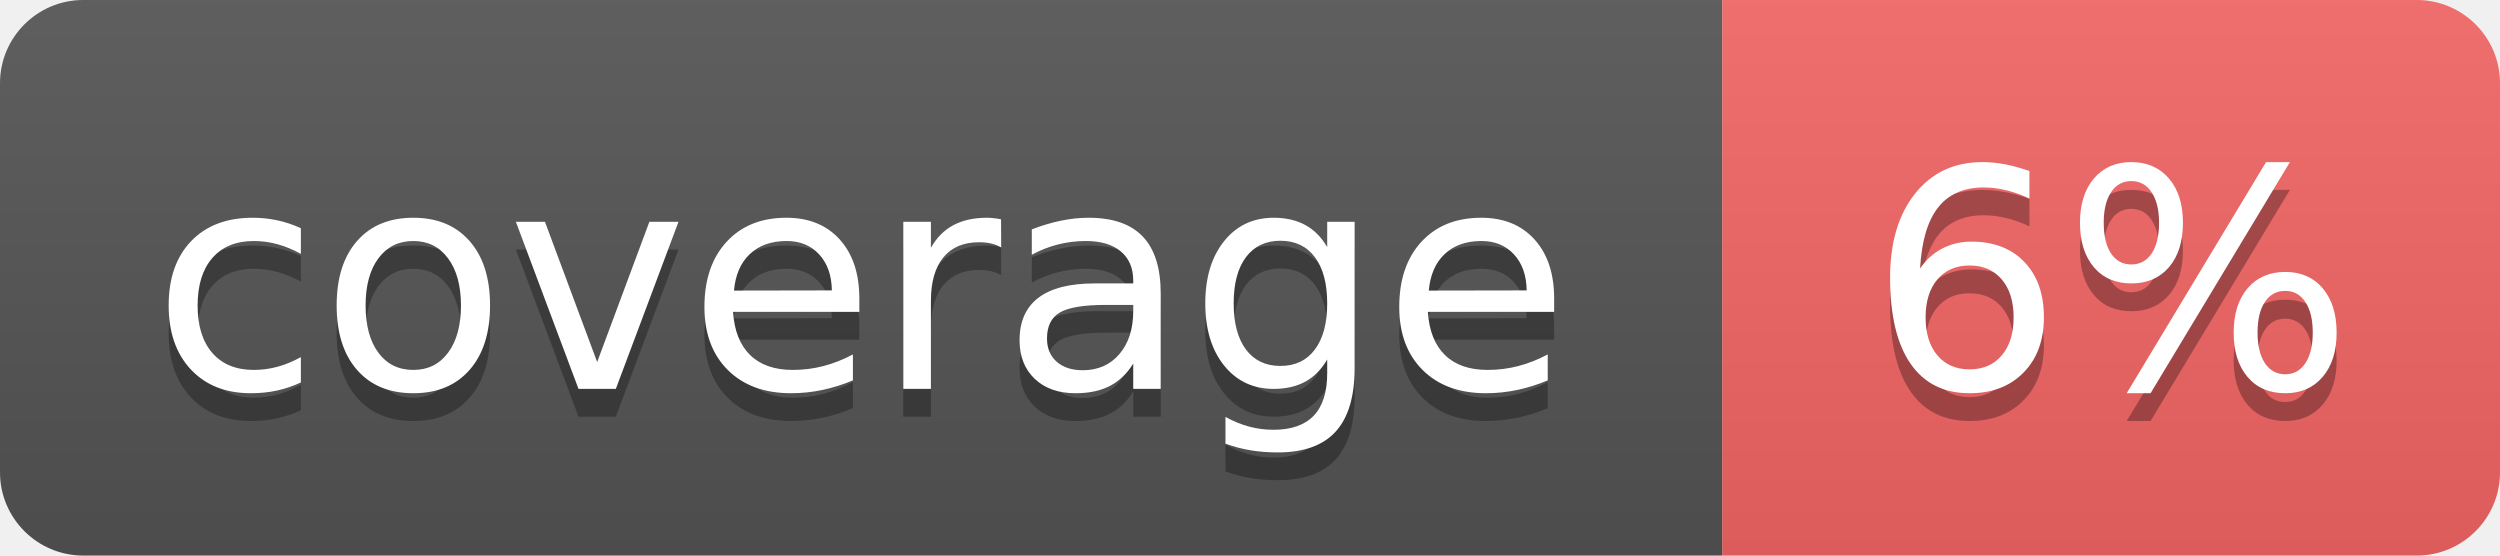
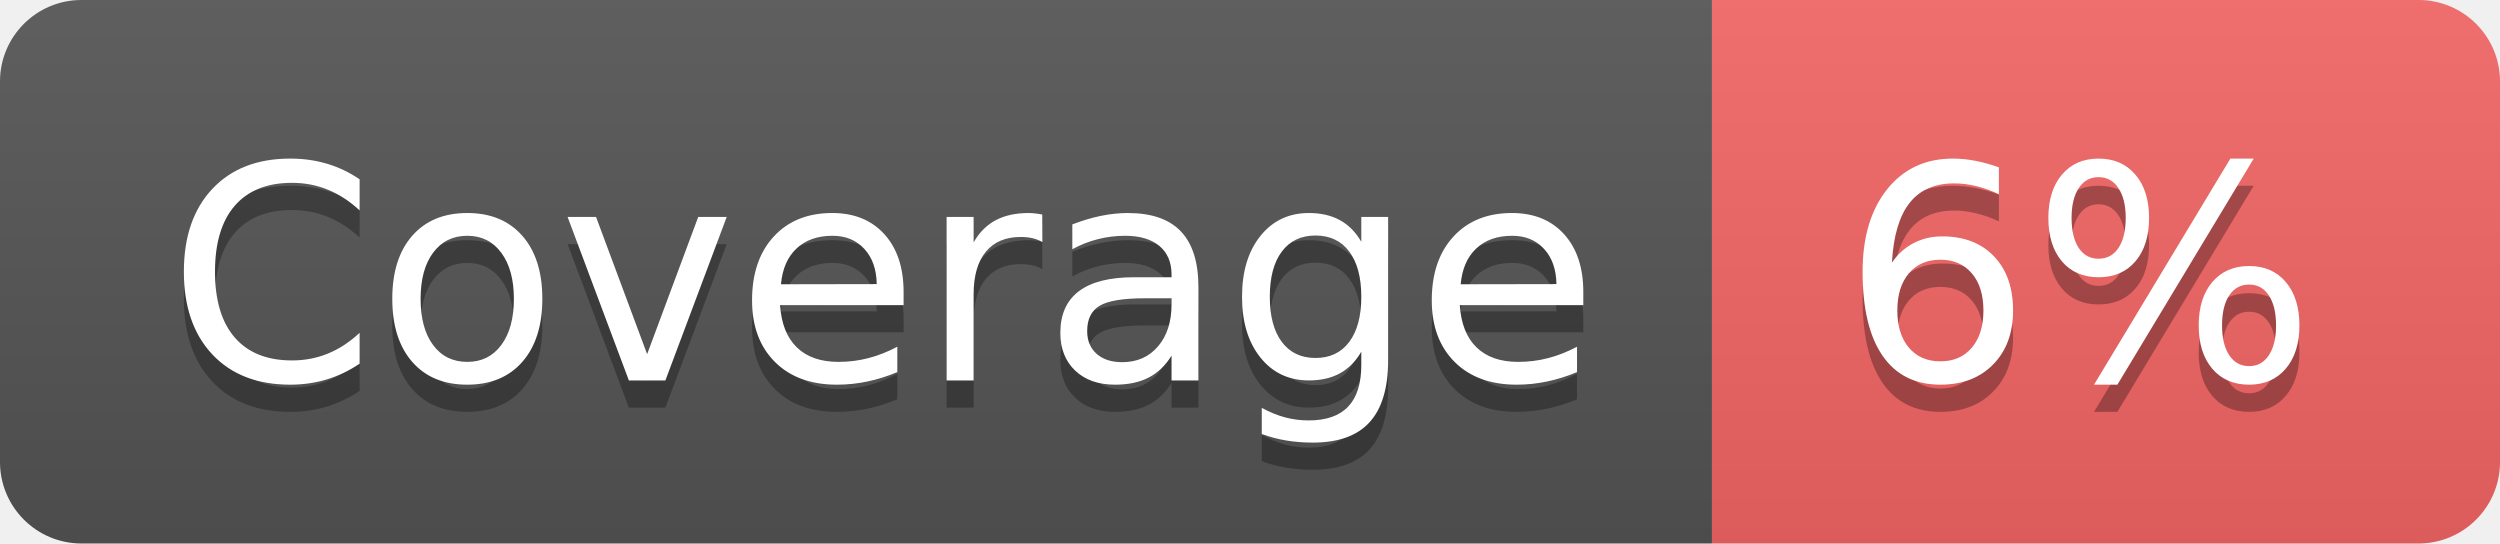
- <svg xmlns="http://www.w3.org/2000/svg" width="90" height="20" role="img" aria-label="coverage: 6%">
+ <svg xmlns="http://www.w3.org/2000/svg" width="92" height="20" role="img" aria-label="Coverage: 6%">
  <linearGradient id="s" x2="0" y2="100%">
    <stop offset="0" stop-color="#bbb" stop-opacity=".1" />
    <stop offset="1" stop-opacity=".1" />
  </linearGradient>
  <clipPath id="r">
-     <rect width="90" height="20" rx="3" fill="#fff" />
+     <rect width="92" height="20" rx="3" fill="#fff" />
  </clipPath>
  <g clip-path="url(#r)">
-     <rect width="62" height="20" fill="#555" />
-     <rect x="62" width="28" height="20" fill="#f56565" />
-     <rect width="90" height="20" fill="url(#s)" />
+     <rect width="63" height="20" fill="#555" />
+     <rect x="63" width="29" height="20" fill="#f56565" />
+     <rect width="92" height="20" fill="url(#s)" />
  </g>
  <g fill="#fff" text-anchor="middle" font-family="Verdana,Geneva,DejaVu Sans,sans-serif" text-rendering="geometricPrecision" font-size="110">
-     <text aria-hidden="true" x="310" y="150" fill="#010101" fill-opacity=".3" transform="scale(.1)" textLength="520">coverage</text>
-     <text x="310" y="140" transform="scale(.1)" textLength="520">coverage</text>
-     <text aria-hidden="true" x="760" y="150" fill="#010101" fill-opacity=".3" transform="scale(.1)" textLength="180">6%</text>
-     <text x="760" y="140" transform="scale(.1)" textLength="180">6%</text>
+     <text aria-hidden="true" x="325" y="150" fill="#010101" fill-opacity=".3" transform="scale(.1)" textLength="530">Coverage</text>
+     <text x="325" y="140" transform="scale(.1)" textLength="530">Coverage</text>
+     <text aria-hidden="true" x="765" y="150" fill="#010101" fill-opacity=".3" transform="scale(.1)" textLength="190">6%</text>
+     <text x="765" y="140" transform="scale(.1)" textLength="190">6%</text>
  </g>
</svg>
